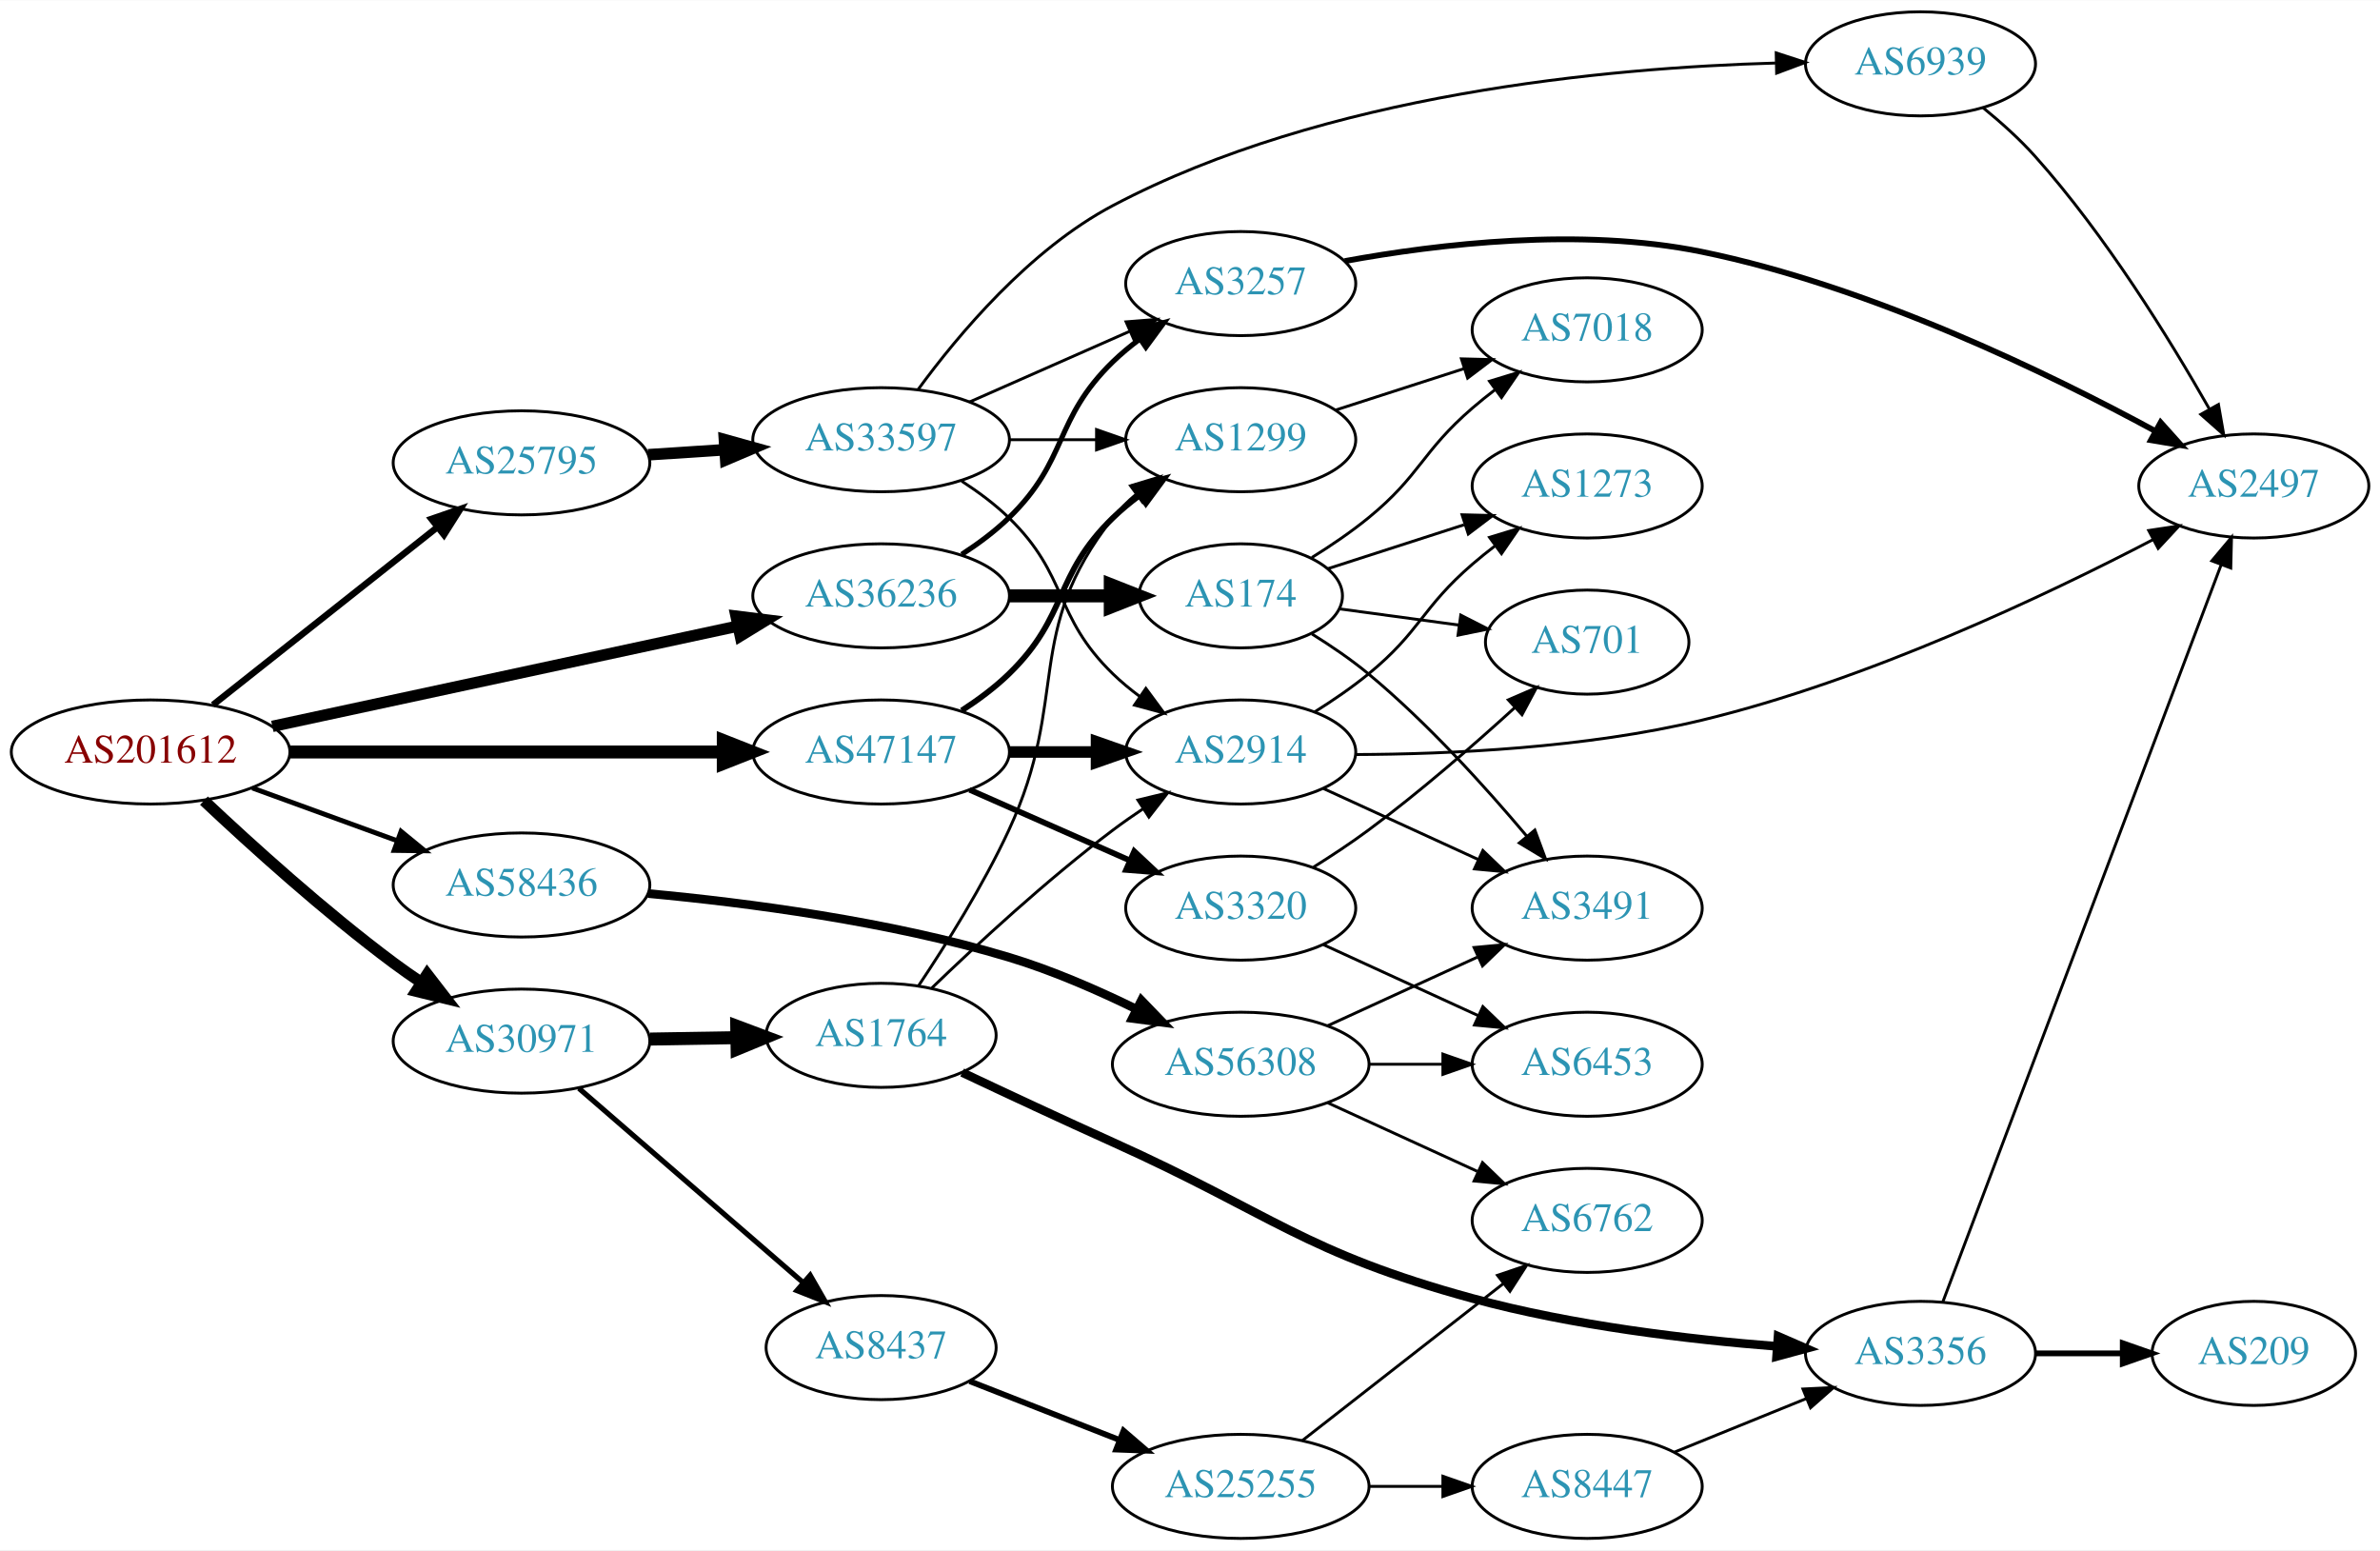
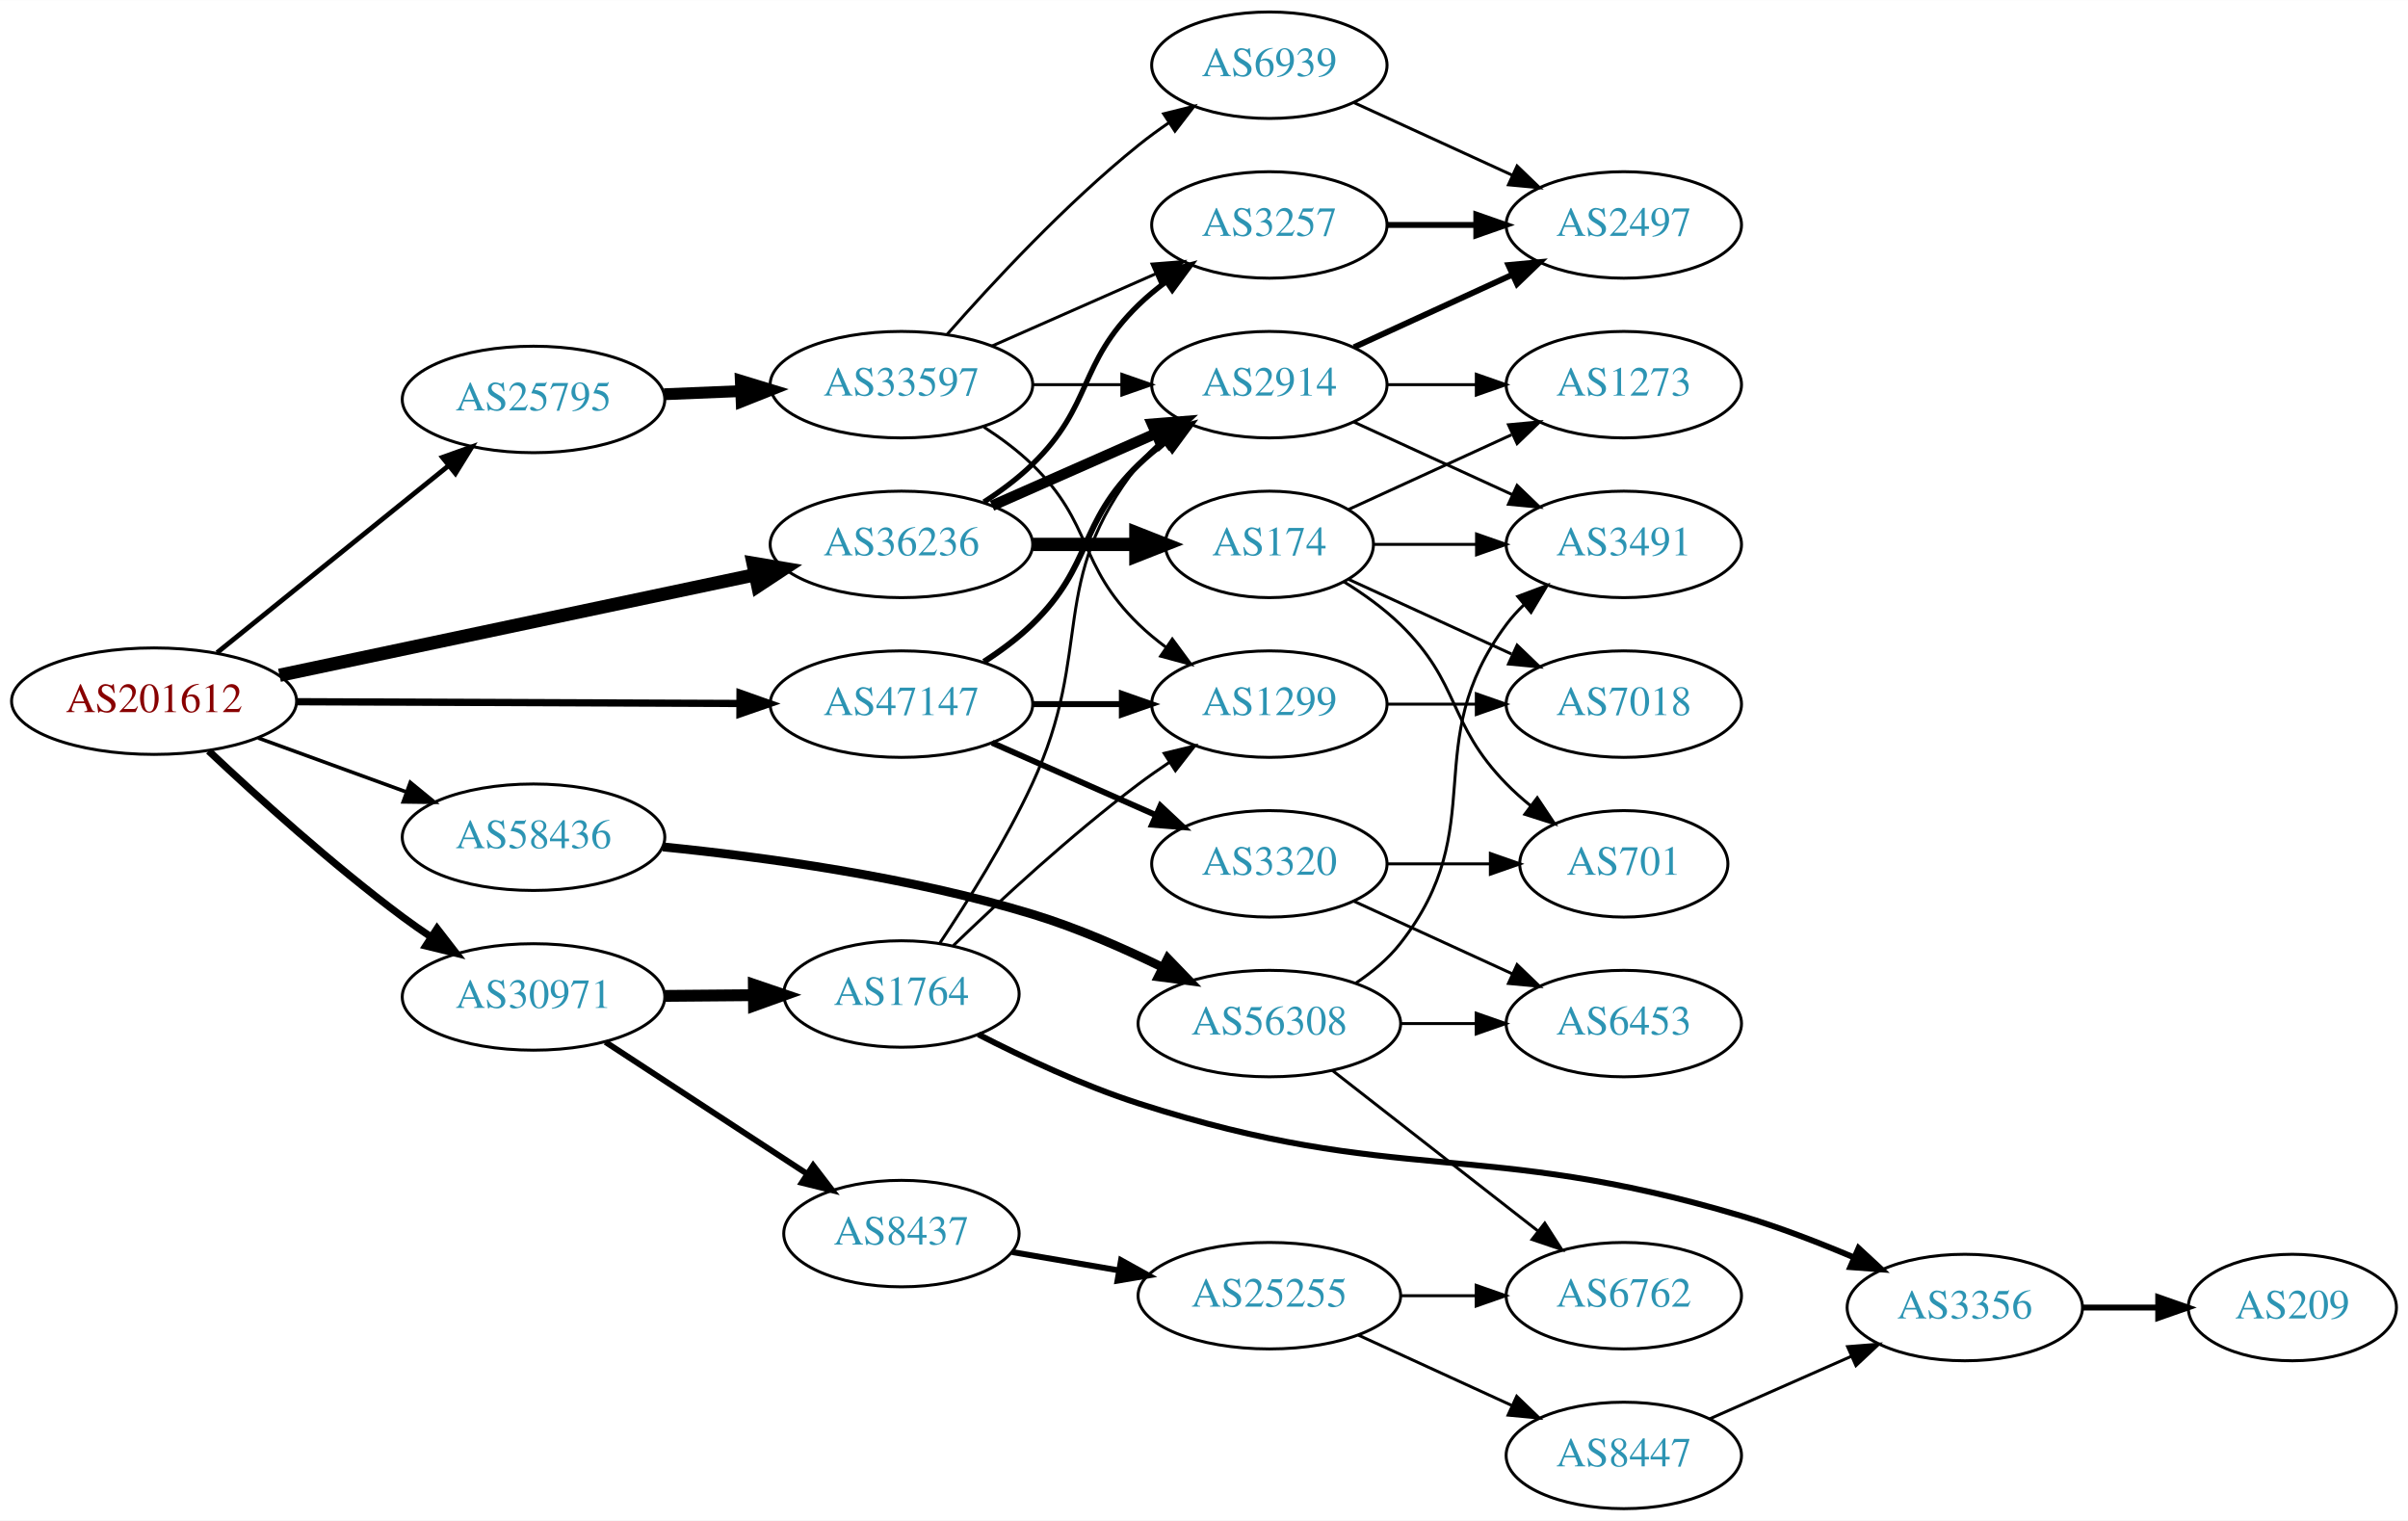
- <svg xmlns="http://www.w3.org/2000/svg" xmlns:xlink="http://www.w3.org/1999/xlink" width="823pt" height="536pt" viewBox="0.00 0.00 823.25 536.00">
-   <g id="graph0" class="graph" transform="scale(1 1) rotate(0) translate(4 532)">
-     <polygon fill="white" stroke="none" points="-4,4 -4,-532 819.247,-532 819.247,4 -4,4" />
+ <svg xmlns="http://www.w3.org/2000/svg" xmlns:xlink="http://www.w3.org/1999/xlink" width="814pt" height="514pt" viewBox="0.00 0.00 814.15 514.00">
+   <g id="graph0" class="graph" transform="scale(1 1) rotate(0) translate(4 510)">
+     <polygon fill="white" stroke="none" points="-4,4 -4,-510 810.148,-510 810.148,4 -4,4" />
    <g id="node1" class="node">
      <g id="a_node1">
        <a xlink:href="/asn/201612" xlink:title="AS201612 ~ nic.at GmbH [AT]">
-           <ellipse fill="#ffffff" stroke="black" cx="48.096" cy="-272" rx="48.192" ry="18" />
-           <text text-anchor="middle" x="48.096" y="-268.3" font-family="Times,serif" font-size="14.00" fill="#880000">AS201612</text>
+           <ellipse fill="#ffffff" stroke="black" cx="48.096" cy="-273" rx="48.192" ry="18" />
+           <text text-anchor="middle" x="48.096" y="-269.3" font-family="Times,serif" font-size="14.00" fill="#880000">AS201612</text>
        </a>
      </g>
    </g>
    <g id="node2" class="node">
      <g id="a_node2">
        <a xlink:href="/asn/25795" xlink:title="AS25795 ~ ARP NETWORKS, INC. [US]">
-           <ellipse fill="#ffffff" stroke="black" cx="176.388" cy="-372" rx="44.393" ry="18" />
-           <text text-anchor="middle" x="176.388" y="-368.3" font-family="Times,serif" font-size="14.00" fill="#2c94b3">AS25795</text>
+           <ellipse fill="#ffffff" stroke="black" cx="176.388" cy="-375" rx="44.393" ry="18" />
+           <text text-anchor="middle" x="176.388" y="-371.3" font-family="Times,serif" font-size="14.00" fill="#2c94b3">AS25795</text>
        </a>
      </g>
    </g>
    <g id="edge1" class="edge">
-       <path fill="none" stroke="black" stroke-width="2.25" d="M69.668,-288.289C90.801,-305.023 123.842,-331.185 147.357,-349.805" />
-       <polygon fill="black" stroke="black" stroke-width="2.25" points="145.229,-352.585 155.242,-356.048 149.575,-347.097 145.229,-352.585" />
+       <path fill="none" stroke="black" stroke-width="1.636" d="M69.387,-289.388C90.593,-306.516 124.009,-333.504 147.646,-352.595" />
+       <polygon fill="black" stroke="black" stroke-width="1.636" points="145.585,-355.429 155.563,-358.989 149.983,-349.983 145.585,-355.429" />
    </g>
    <g id="node3" class="node">
      <g id="a_node3">
        <a xlink:href="/asn/30971" xlink:title="AS30971 ~ Jakob-Haringer-Strasse 8 [AT]">
-           <ellipse fill="#ffffff" stroke="black" cx="176.388" cy="-172" rx="44.393" ry="18" />
-           <text text-anchor="middle" x="176.388" y="-168.3" font-family="Times,serif" font-size="14.00" fill="#2c94b3">AS30971</text>
+           <ellipse fill="#ffffff" stroke="black" cx="176.388" cy="-173" rx="44.393" ry="18" />
+           <text text-anchor="middle" x="176.388" y="-169.3" font-family="Times,serif" font-size="14.00" fill="#2c94b3">AS30971</text>
        </a>
      </g>
    </g>
    <g id="edge2" class="edge">
-       <path fill="none" stroke="black" stroke-width="3.938" d="M66.542,-255.175C82.888,-239.782 108.313,-216.768 132.191,-199 135.207,-196.756 138.412,-194.513 141.66,-192.333" />
-       <polygon fill="black" stroke="black" stroke-width="3.938" points="143.778,-195.13 150.258,-186.749 139.965,-189.26 143.778,-195.13" />
+       <path fill="none" stroke="black" stroke-width="2.455" d="M66.542,-256.175C82.888,-240.782 108.313,-217.768 132.191,-200 135.207,-197.756 138.412,-195.513 141.66,-193.333" />
+       <polygon fill="black" stroke="black" stroke-width="2.455" points="143.778,-196.13 150.258,-187.749 139.965,-190.26 143.778,-196.13" />
    </g>
    <g id="node4" class="node">
      <g id="a_node4">
        <a xlink:href="/asn/36236" xlink:title="AS36236 ~ NetActuate, Inc [US]">
          <ellipse fill="#ffffff" stroke="black" cx="300.78" cy="-326" rx="44.393" ry="18" />
          <text text-anchor="middle" x="300.78" y="-322.3" font-family="Times,serif" font-size="14.00" fill="#2c94b3">AS36236</text>
        </a>
      </g>
    </g>
    <g id="edge3" class="edge">
-       <path fill="none" stroke="black" stroke-width="3.938" d="M90.21,-280.857C134.338,-290.362 204.39,-305.452 251.205,-315.536" />
-       <polygon fill="black" stroke="black" stroke-width="3.938" points="250.602,-318.987 261.115,-317.671 252.077,-312.144 250.602,-318.987" />
+       <path fill="none" stroke="black" stroke-width="4.5" d="M90.491,-281.752C134.671,-291.092 204.601,-305.877 251.318,-315.754" />
+       <polygon fill="black" stroke="black" stroke-width="4.5" points="250.609,-319.629 261.207,-317.845 252.238,-311.924 250.609,-319.629" />
    </g>
    <g id="node5" class="node">
      <g id="a_node5">
        <a xlink:href="/asn/47147" xlink:title="AS47147 ~ ANEXIA Internetdienstleistungs GmbH [AT]">
          <ellipse fill="#ffffff" stroke="black" cx="300.78" cy="-272" rx="44.393" ry="18" />
          <text text-anchor="middle" x="300.78" y="-268.3" font-family="Times,serif" font-size="14.00" fill="#2c94b3">AS47147</text>
        </a>
      </g>
    </g>
    <g id="edge4" class="edge">
-       <path fill="none" stroke="black" stroke-width="4.5" d="M96.248,-272C138.88,-272 201.605,-272 246.137,-272" />
-       <polygon fill="black" stroke="black" stroke-width="4.5" points="246.194,-275.938 256.194,-272 246.194,-268.063 246.194,-275.938" />
+       <path fill="none" stroke="black" stroke-width="2.455" d="M96.248,-272.812C138.88,-272.642 201.605,-272.392 246.137,-272.214" />
+       <polygon fill="black" stroke="black" stroke-width="2.455" points="246.209,-275.714 256.194,-272.174 246.181,-268.714 246.209,-275.714" />
    </g>
    <g id="node6" class="node">
      <g id="a_node6">
        <a xlink:href="/asn/58436" xlink:title="AS58436 ~ SECUREAX PTE LTD [SG]">
-           <ellipse fill="#ffffff" stroke="black" cx="176.388" cy="-226" rx="44.393" ry="18" />
-           <text text-anchor="middle" x="176.388" y="-222.3" font-family="Times,serif" font-size="14.00" fill="#2c94b3">AS58436</text>
+           <ellipse fill="#ffffff" stroke="black" cx="176.388" cy="-227" rx="44.393" ry="18" />
+           <text text-anchor="middle" x="176.388" y="-223.3" font-family="Times,serif" font-size="14.00" fill="#2c94b3">AS58436</text>
        </a>
      </g>
    </g>
    <g id="edge5" class="edge">
-       <path fill="none" stroke="black" stroke-width="1.688" d="M83.272,-259.552C98.638,-253.955 116.925,-247.294 133.141,-241.388" />
-       <polygon fill="black" stroke="black" stroke-width="1.688" points="134.726,-244.535 142.925,-237.824 132.331,-237.958 134.726,-244.535" />
+       <path fill="none" stroke="black" stroke-width="1.227" d="M83.272,-260.552C98.638,-254.955 116.925,-248.294 133.141,-242.388" />
+       <polygon fill="black" stroke="black" stroke-width="1.227" points="134.726,-245.535 142.925,-238.824 132.331,-238.958 134.726,-245.535" />
    </g>
    <g id="node7" class="node">
      <g id="a_node7">
        <a xlink:href="/asn/33597" xlink:title="AS33597 ~ ATLANTIC-METRO-COMMUNICATIONS-II-INC [US]">
          <ellipse fill="#ffffff" stroke="black" cx="300.78" cy="-380" rx="44.393" ry="18" />
          <text text-anchor="middle" x="300.78" y="-376.3" font-family="Times,serif" font-size="14.00" fill="#2c94b3">AS33597</text>
        </a>
      </g>
    </g>
    <g id="edge6" class="edge">
-       <path fill="none" stroke="black" stroke-width="4" d="M220.194,-374.798C228.716,-375.355 237.763,-375.946 246.584,-376.523" />
-       <polygon fill="black" stroke="black" stroke-width="4" points="246.583,-380.03 256.79,-377.19 247.04,-373.045 246.583,-380.03" />
+       <path fill="none" stroke="black" stroke-width="4" d="M220.538,-376.763C228.948,-377.106 237.856,-377.47 246.547,-377.825" />
+       <polygon fill="black" stroke="black" stroke-width="4" points="246.471,-381.325 256.606,-378.236 246.757,-374.331 246.471,-381.325" />
    </g>
    <g id="node13" class="node">
      <g id="a_node13">
+         <a xlink:href="/asn/8437" xlink:title="AS8437 ~ Hutchison Drei Austria GmbH [AT]">
+           <ellipse fill="#ffffff" stroke="black" cx="300.78" cy="-93" rx="39.794" ry="18" />
+           <text text-anchor="middle" x="300.78" y="-89.3" font-family="Times,serif" font-size="14.00" fill="#2c94b3">AS8437</text>
+         </a>
+       </g>
+     </g>
+     <g id="edge13" class="edge">
+       <path fill="none" stroke="black" stroke-width="2" d="M200.697,-157.764C219.995,-145.15 247.582,-127.118 268.748,-113.283" />
+       <polygon fill="black" stroke="black" stroke-width="2" points="270.928,-116.04 277.383,-107.639 267.098,-110.181 270.928,-116.04" />
+     </g>
+     <g id="node14" class="node">
+       <g id="a_node14">
        <a xlink:href="/asn/1764" xlink:title="AS1764 ~ NEXTLAYER-AS [AT]">
          <ellipse fill="#ffffff" stroke="black" cx="300.78" cy="-174" rx="39.794" ry="18" />
          <text text-anchor="middle" x="300.78" y="-170.3" font-family="Times,serif" font-size="14.00" fill="#2c94b3">AS1764</text>
        </a>
      </g>
    </g>
-     <g id="edge13" class="edge">
-       <path fill="none" stroke="black" stroke-width="4.5" d="M220.883,-172.711C230.572,-172.869 240.909,-173.038 250.802,-173.2" />
-       <polygon fill="black" stroke="black" stroke-width="4.5" points="250.841,-177.138 260.904,-173.365 250.97,-169.264 250.841,-177.138" />
-     </g>
-     <g id="node14" class="node">
-       <g id="a_node14">
-         <a xlink:href="/asn/8437" xlink:title="AS8437 ~ Hutchison Drei Austria GmbH [AT]">
-           <ellipse fill="#ffffff" stroke="black" cx="300.78" cy="-66" rx="39.794" ry="18" />
-           <text text-anchor="middle" x="300.78" y="-62.3" font-family="Times,serif" font-size="14.00" fill="#2c94b3">AS8437</text>
-         </a>
-       </g>
-     </g>
    <g id="edge14" class="edge">
-       <path fill="none" stroke="black" stroke-width="1.8" d="M196.243,-155.67C216.997,-137.695 250.494,-108.684 273.744,-88.549" />
-       <polygon fill="black" stroke="black" stroke-width="1.8" points="276.235,-91.022 281.503,-81.829 271.652,-85.73 276.235,-91.022" />
-     </g>
-     <g id="node8" class="node">
-       <g id="a_node8">
+       <path fill="none" stroke="black" stroke-width="4" d="M220.883,-173.355C230.572,-173.435 240.909,-173.519 250.802,-173.6" />
+       <polygon fill="black" stroke="black" stroke-width="4" points="250.876,-177.1 260.904,-173.682 250.933,-170.101 250.876,-177.1" />
+     </g>
+     <g id="node9" class="node">
+       <g id="a_node9">
        <a xlink:href="/asn/3257" xlink:title="AS3257 ~ GTT [DE]">
          <ellipse fill="#ffffff" stroke="black" cx="425.172" cy="-434" rx="39.794" ry="18" />
          <text text-anchor="middle" x="425.172" y="-430.3" font-family="Times,serif" font-size="14.00" fill="#2c94b3">AS3257</text>
        </a>
      </g>
    </g>
-     <g id="edge25" class="edge">
+     <g id="edge24" class="edge">
      <path fill="none" stroke="black" stroke-width="1.8" d="M328.663,-340.329C334.388,-344.036 340.154,-348.318 344.976,-353 365.669,-373.094 360.282,-386.906 380.976,-407 383.821,-409.763 386.995,-412.386 390.295,-414.834" />
      <polygon fill="black" stroke="black" stroke-width="1.8" points="388.411,-417.786 398.643,-420.538 392.36,-412.006 388.411,-417.786" />
+     </g>
+     <g id="node10" class="node">
+       <g id="a_node10">
+         <a xlink:href="/asn/2914" xlink:title="AS2914 ~ NTT America, Inc. [US]">
+           <ellipse fill="#ffffff" stroke="black" cx="425.172" cy="-380" rx="39.794" ry="18" />
+           <text text-anchor="middle" x="425.172" y="-376.3" font-family="Times,serif" font-size="14.00" fill="#2c94b3">AS2914</text>
+         </a>
+       </g>
+     </g>
+     <g id="edge25" class="edge">
+       <path fill="none" stroke="black" stroke-width="3.6" d="M331.407,-339.072C348.002,-346.393 368.861,-355.597 386.595,-363.421" />
+       <polygon fill="black" stroke="black" stroke-width="3.6" points="385.516,-366.77 396.078,-367.605 388.342,-360.366 385.516,-366.77" />
    </g>
    <g id="node20" class="node">
      <g id="a_node20">
        <a xlink:href="/asn/174" xlink:title="AS174 ~ Cogent Communications [US]">
          <ellipse fill="#ffffff" stroke="black" cx="425.172" cy="-326" rx="35.194" ry="18" />
          <text text-anchor="middle" x="425.172" y="-322.3" font-family="Times,serif" font-size="14.00" fill="#2c94b3">AS174</text>
        </a>
      </g>
    </g>
-     <g id="edge24" class="edge">
+     <g id="edge23" class="edge">
      <path fill="none" stroke="black" stroke-width="4.5" d="M345.275,-326C356.533,-326 368.665,-326 379.959,-326" />
      <polygon fill="black" stroke="black" stroke-width="4.5" points="380.046,-329.938 390.046,-326 380.046,-322.063 380.046,-329.938" />
    </g>
-     <g id="node9" class="node">
-       <g id="a_node9">
-         <a xlink:href="/asn/2914" xlink:title="AS2914 ~ NTT America, Inc. [US]">
-           <ellipse fill="#ffffff" stroke="black" cx="425.172" cy="-272" rx="39.794" ry="18" />
-           <text text-anchor="middle" x="425.172" y="-268.3" font-family="Times,serif" font-size="14.00" fill="#2c94b3">AS2914</text>
-         </a>
-       </g>
-     </g>
-     <g id="edge31" class="edge">
-       <path fill="none" stroke="black" stroke-width="4" d="M345.275,-272C354.964,-272 365.301,-272 375.194,-272" />
-       <polygon fill="black" stroke="black" stroke-width="4" points="375.296,-275.5 385.296,-272 375.296,-268.5 375.296,-275.5" />
+     <g id="edge35" class="edge">
+       <path fill="none" stroke="black" stroke-width="2" d="M328.663,-286.329C334.388,-290.036 340.154,-294.318 344.976,-299 365.669,-319.094 360.282,-332.906 380.976,-353 383.821,-355.763 386.995,-358.386 390.295,-360.834" />
+       <polygon fill="black" stroke="black" stroke-width="2" points="388.411,-363.786 398.643,-366.538 392.36,-358.006 388.411,-363.786" />
    </g>
    <g id="node11" class="node">
      <g id="a_node11">
        <a xlink:href="/asn/1299" xlink:title="AS1299 ~ Telia Carrier [EU]">
-           <ellipse fill="#ffffff" stroke="black" cx="425.172" cy="-380" rx="39.794" ry="18" />
-           <text text-anchor="middle" x="425.172" y="-376.3" font-family="Times,serif" font-size="14.00" fill="#2c94b3">AS1299</text>
-         </a>
-       </g>
-     </g>
-     <g id="edge32" class="edge">
-       <path fill="none" stroke="black" stroke-width="2" d="M328.663,-286.329C334.388,-290.036 340.154,-294.318 344.976,-299 365.669,-319.094 360.282,-332.906 380.976,-353 383.821,-355.763 386.995,-358.386 390.295,-360.834" />
-       <polygon fill="black" stroke="black" stroke-width="2" points="388.411,-363.786 398.643,-366.538 392.36,-358.006 388.411,-363.786" />
+           <ellipse fill="#ffffff" stroke="black" cx="425.172" cy="-272" rx="39.794" ry="18" />
+           <text text-anchor="middle" x="425.172" y="-268.3" font-family="Times,serif" font-size="14.00" fill="#2c94b3">AS1299</text>
+         </a>
+       </g>
+     </g>
+     <g id="edge33" class="edge">
+       <path fill="none" stroke="black" stroke-width="2" d="M345.275,-272C354.964,-272 365.301,-272 375.194,-272" />
+       <polygon fill="black" stroke="black" stroke-width="2" points="375.296,-275.5 385.296,-272 375.296,-268.5 375.296,-275.5" />
    </g>
    <g id="node25" class="node">
      <g id="a_node25">
        <a xlink:href="/asn/3320" xlink:title="AS3320 ~ DTAG [DE]">
          <ellipse fill="#ffffff" stroke="black" cx="425.172" cy="-218" rx="39.794" ry="18" />
          <text text-anchor="middle" x="425.172" y="-214.3" font-family="Times,serif" font-size="14.00" fill="#2c94b3">AS3320</text>
        </a>
      </g>
    </g>
-     <g id="edge30" class="edge">
+     <g id="edge34" class="edge">
      <path fill="none" stroke="black" stroke-width="2" d="M331.407,-258.928C348.002,-251.607 368.861,-242.403 386.595,-234.579" />
      <polygon fill="black" stroke="black" stroke-width="2" points="388.342,-237.634 396.078,-230.395 385.516,-231.23 388.342,-237.634" />
    </g>
    <g id="node27" class="node">
      <g id="a_node27">
        <a xlink:href="/asn/56308" xlink:title="AS56308 ~ TELIN-NET-SG [SG]">
          <ellipse fill="#ffffff" stroke="black" cx="425.172" cy="-164" rx="44.393" ry="18" />
          <text text-anchor="middle" x="425.172" y="-160.3" font-family="Times,serif" font-size="14.00" fill="#2c94b3">AS56308</text>
        </a>
      </g>
    </g>
    <g id="edge39" class="edge">
-       <path fill="none" stroke="black" stroke-width="3" d="M220.142,-223.046C254.458,-219.864 303.57,-213.472 344.976,-201 359.97,-196.484 375.744,-189.597 389.232,-182.984" />
-       <polygon fill="black" stroke="black" stroke-width="3" points="390.812,-186.107 398.168,-178.482 387.662,-179.856 390.812,-186.107" />
+       <path fill="none" stroke="black" stroke-width="3" d="M220.142,-223.728C254.458,-220.306 303.57,-213.604 344.976,-201 359.957,-196.44 375.728,-189.544 389.218,-182.937" />
+       <polygon fill="black" stroke="black" stroke-width="3" points="390.795,-186.062 398.155,-178.441 387.649,-179.809 390.795,-186.062" />
+     </g>
+     <g id="node8" class="node">
+       <g id="a_node8">
+         <a xlink:href="/asn/6939" xlink:title="AS6939 ~ Hurricane Electric LLC [US]">
+           <ellipse fill="#ffffff" stroke="black" cx="425.172" cy="-488" rx="39.794" ry="18" />
+           <text text-anchor="middle" x="425.172" y="-484.3" font-family="Times,serif" font-size="14.00" fill="#2c94b3">AS6939</text>
+         </a>
+       </g>
    </g>
    <g id="edge7" class="edge">
+       <path fill="none" stroke="black" d="M316.213,-396.983C331.344,-414.229 356.308,-441.148 380.976,-461 384.231,-463.62 387.756,-466.192 391.341,-468.646" />
+       <polygon fill="black" stroke="black" points="389.429,-471.577 399.714,-474.121 393.26,-465.719 389.429,-471.577" />
+     </g>
+     <g id="edge8" class="edge">
      <path fill="none" stroke="black" d="M331.407,-393.072C348.002,-400.393 368.861,-409.597 386.595,-417.421" />
      <polygon fill="black" stroke="black" points="385.516,-420.77 396.078,-421.605 388.342,-414.366 385.516,-420.77" />
    </g>
-     <g id="edge8" class="edge">
+     <g id="edge9" class="edge">
+       <path fill="none" stroke="black" d="M345.275,-380C354.964,-380 365.301,-380 375.194,-380" />
+       <polygon fill="black" stroke="black" points="375.296,-383.5 385.296,-380 375.296,-376.5 375.296,-383.5" />
+     </g>
+     <g id="edge10" class="edge">
      <path fill="none" stroke="black" d="M328.663,-365.671C334.388,-361.964 340.154,-357.682 344.976,-353 365.669,-332.906 360.282,-319.094 380.976,-299 383.821,-296.237 386.995,-293.614 390.295,-291.166" />
      <polygon fill="black" stroke="black" points="392.36,-293.994 398.643,-285.462 388.411,-288.214 392.36,-293.994" />
-     </g>
-     <g id="node10" class="node">
-       <g id="a_node10">
-         <a xlink:href="/asn/6939" xlink:title="AS6939 ~ Hurricane Electric LLC [US]">
-           <ellipse fill="#ffffff" stroke="black" cx="660.307" cy="-510" rx="39.794" ry="18" />
-           <text text-anchor="middle" x="660.307" y="-506.3" font-family="Times,serif" font-size="14.00" fill="#2c94b3">AS6939</text>
-         </a>
-       </g>
-     </g>
-     <g id="edge9" class="edge">
-       <path fill="none" stroke="black" d="M313.556,-397.346C327.373,-416.231 352.1,-445.766 380.976,-461 454.307,-499.687 552.101,-508.651 610.112,-510.274" />
-       <polygon fill="black" stroke="black" points="610.393,-513.781 620.466,-510.497 610.544,-506.783 610.393,-513.781" />
-     </g>
-     <g id="edge10" class="edge">
-       <path fill="none" stroke="black" d="M345.275,-380C354.964,-380 365.301,-380 375.194,-380" />
-       <polygon fill="black" stroke="black" points="375.296,-383.5 385.296,-380 375.296,-376.5 375.296,-383.5" />
    </g>
    <g id="node12" class="node">
      <g id="a_node12">
        <a xlink:href="/asn/2497" xlink:title="AS2497 ~ Internet Initiative Japan Inc. [JP]">
-           <ellipse fill="#ffffff" stroke="black" cx="775.6" cy="-364" rx="39.794" ry="18" />
-           <text text-anchor="middle" x="775.6" y="-360.3" font-family="Times,serif" font-size="14.00" fill="#2c94b3">AS2497</text>
+           <ellipse fill="#ffffff" stroke="black" cx="545.014" cy="-434" rx="39.794" ry="18" />
+           <text text-anchor="middle" x="545.014" y="-430.3" font-family="Times,serif" font-size="14.00" fill="#2c94b3">AS2497</text>
        </a>
      </g>
    </g>
    <g id="edge11" class="edge">
-       <path fill="none" stroke="black" stroke-width="2" d="M461.155,-441.782C493.509,-447.721 542.775,-453.558 584.661,-445 642.62,-433.158 704.779,-402.927 741.641,-382.934" />
-       <polygon fill="black" stroke="black" stroke-width="2" points="743.374,-385.975 750.45,-378.089 740.001,-379.842 743.374,-385.975" />
-     </g>
-     <g id="edge35" class="edge">
-       <path fill="none" stroke="black" d="M464.823,-271.117C497.254,-271.22 544.571,-273.351 584.661,-283 641.853,-296.766 703.766,-326.164 740.85,-345.499" />
-       <polygon fill="black" stroke="black" points="739.247,-348.611 749.725,-350.182 742.514,-342.42 739.247,-348.611" />
+       <path fill="none" stroke="black" d="M453.801,-475.339C469.758,-468.027 490.028,-458.739 507.311,-450.819" />
+       <polygon fill="black" stroke="black" points="508.926,-453.929 516.559,-446.581 506.01,-447.565 508.926,-453.929" />
+     </g>
+     <g id="edge12" class="edge">
+       <path fill="none" stroke="black" stroke-width="2" d="M465.085,-434C474.638,-434 484.987,-434 494.95,-434" />
+       <polygon fill="black" stroke="black" stroke-width="2" points="495.143,-437.5 505.143,-434 495.143,-430.5 495.143,-437.5" />
+     </g>
+     <g id="edge32" class="edge">
+       <path fill="none" stroke="black" stroke-width="2" d="M453.801,-392.661C469.758,-399.973 490.028,-409.261 507.311,-417.181" />
+       <polygon fill="black" stroke="black" stroke-width="2" points="506.01,-420.435 516.559,-421.419 508.926,-414.071 506.01,-420.435" />
+     </g>
+     <g id="node21" class="node">
+       <g id="a_node21">
+         <a xlink:href="/asn/1273" xlink:title="AS1273 ~ Vodafone Group PLC [EU]">
+           <ellipse fill="#ffffff" stroke="black" cx="545.014" cy="-380" rx="39.794" ry="18" />
+           <text text-anchor="middle" x="545.014" y="-376.3" font-family="Times,serif" font-size="14.00" fill="#2c94b3">AS1273</text>
+         </a>
+       </g>
+     </g>
+     <g id="edge31" class="edge">
+       <path fill="none" stroke="black" d="M465.085,-380C474.638,-380 484.987,-380 494.95,-380" />
+       <polygon fill="black" stroke="black" points="495.143,-383.5 505.143,-380 495.143,-376.5 495.143,-383.5" />
+     </g>
+     <g id="node23" class="node">
+       <g id="a_node23">
+         <a xlink:href="/asn/3491" xlink:title="AS3491 ~ PCCW Global, Inc. [US]">
+           <ellipse fill="#ffffff" stroke="black" cx="545.014" cy="-326" rx="39.794" ry="18" />
+           <text text-anchor="middle" x="545.014" y="-322.3" font-family="Times,serif" font-size="14.00" fill="#2c94b3">AS3491</text>
+         </a>
+       </g>
+     </g>
+     <g id="edge30" class="edge">
+       <path fill="none" stroke="black" d="M453.801,-367.339C469.758,-360.027 490.028,-350.739 507.311,-342.819" />
+       <polygon fill="black" stroke="black" points="508.926,-345.929 516.559,-338.581 506.01,-339.565 508.926,-345.929" />
    </g>
    <g id="node22" class="node">
      <g id="a_node22">
-         <a xlink:href="/asn/3491" xlink:title="AS3491 ~ PCCW Global, Inc. [US]">
-           <ellipse fill="#ffffff" stroke="black" cx="545.014" cy="-218" rx="39.794" ry="18" />
-           <text text-anchor="middle" x="545.014" y="-214.3" font-family="Times,serif" font-size="14.00" fill="#2c94b3">AS3491</text>
-         </a>
-       </g>
-     </g>
-     <g id="edge37" class="edge">
-       <path fill="none" stroke="black" d="M453.801,-259.339C469.758,-252.027 490.028,-242.739 507.311,-234.819" />
-       <polygon fill="black" stroke="black" points="508.926,-237.929 516.559,-230.581 506.01,-231.565 508.926,-237.929" />
-     </g>
-     <g id="node24" class="node">
-       <g id="a_node24">
-         <a xlink:href="/asn/1273" xlink:title="AS1273 ~ Vodafone Group PLC [EU]">
-           <ellipse fill="#ffffff" stroke="black" cx="545.014" cy="-364" rx="39.794" ry="18" />
-           <text text-anchor="middle" x="545.014" y="-360.3" font-family="Times,serif" font-size="14.00" fill="#2c94b3">AS1273</text>
-         </a>
-       </g>
-     </g>
-     <g id="edge36" class="edge">
-       <path fill="none" stroke="black" d="M450.68,-285.818C456.99,-289.773 463.617,-294.297 469.368,-299 487.377,-313.728 487.742,-321.816 505.368,-337 507.848,-339.137 510.497,-341.265 513.201,-343.335" />
-       <polygon fill="black" stroke="black" points="511.232,-346.231 521.366,-349.322 515.371,-340.586 511.232,-346.231" />
-     </g>
-     <g id="edge12" class="edge">
-       <path fill="none" stroke="black" d="M681.992,-494.784C688.119,-489.788 694.613,-483.975 699.954,-478 724.312,-450.752 746.457,-414.874 760.188,-390.705" />
-       <polygon fill="black" stroke="black" points="763.372,-392.183 765.197,-381.747 757.262,-388.767 763.372,-392.183" />
-     </g>
-     <g id="node23" class="node">
-       <g id="a_node23">
        <a xlink:href="/asn/7018" xlink:title="AS7018 ~ AT&amp;T Services, Inc. [US]">
-           <ellipse fill="#ffffff" stroke="black" cx="545.014" cy="-418" rx="39.794" ry="18" />
-           <text text-anchor="middle" x="545.014" y="-414.3" font-family="Times,serif" font-size="14.00" fill="#2c94b3">AS7018</text>
+           <ellipse fill="#ffffff" stroke="black" cx="545.014" cy="-272" rx="39.794" ry="18" />
+           <text text-anchor="middle" x="545.014" y="-268.3" font-family="Times,serif" font-size="14.00" fill="#2c94b3">AS7018</text>
        </a>
      </g>
    </g>
    <g id="edge38" class="edge">
-       <path fill="none" stroke="black" d="M458.062,-390.283C471.686,-394.677 487.772,-399.864 502.321,-404.555" />
-       <polygon fill="black" stroke="black" points="501.507,-407.97 512.099,-407.708 503.656,-401.308 501.507,-407.97" />
-     </g>
-     <g id="edge16" class="edge">
+       <path fill="none" stroke="black" d="M465.085,-272C474.638,-272 484.987,-272 494.95,-272" />
+       <polygon fill="black" stroke="black" points="495.143,-275.5 505.143,-272 495.143,-268.5 495.143,-275.5" />
+     </g>
+     <g id="node15" class="node">
+       <g id="a_node15">
+         <a xlink:href="/asn/25255" xlink:title="AS25255 ~ ==&gt; TELE2 AUSTRIA &lt;== [AT]">
+           <ellipse fill="#ffffff" stroke="black" cx="425.172" cy="-72" rx="44.393" ry="18" />
+           <text text-anchor="middle" x="425.172" y="-68.3" font-family="Times,serif" font-size="14.00" fill="#2c94b3">AS25255</text>
+         </a>
+       </g>
+     </g>
+     <g id="edge15" class="edge">
+       <path fill="none" stroke="black" stroke-width="2" d="M338.17,-86.756C349.51,-84.81 362.219,-82.63 374.315,-80.555" />
+       <polygon fill="black" stroke="black" stroke-width="2" points="375.024,-83.984 384.288,-78.843 373.84,-77.085 375.024,-83.984" />
+     </g>
+     <g id="edge20" class="edge">
+       <path fill="none" stroke="black" d="M313.752,-191.189C323.135,-205.204 336.054,-225.758 344.976,-245 366.259,-290.902 349.677,-313.246 380.976,-353 383.301,-355.953 386.044,-358.67 389.004,-361.147" />
+       <polygon fill="black" stroke="black" points="387.063,-364.064 397.2,-367.145 391.196,-358.415 387.063,-364.064" />
+     </g>
+     <g id="edge18" class="edge">
      <path fill="none" stroke="black" d="M318.352,-190.401C333.893,-205.398 358.1,-227.798 380.976,-245 384.316,-247.511 387.894,-250.016 391.509,-252.43" />
      <polygon fill="black" stroke="black" points="389.617,-255.374 399.917,-257.86 393.415,-249.494 389.617,-255.374" />
    </g>
-     <g id="edge15" class="edge">
-       <path fill="none" stroke="black" d="M313.752,-191.189C323.135,-205.204 336.054,-225.758 344.976,-245 366.259,-290.902 349.677,-313.246 380.976,-353 383.301,-355.953 386.044,-358.67 389.004,-361.147" />
-       <polygon fill="black" stroke="black" points="387.063,-364.064 397.2,-367.145 391.196,-358.415 387.063,-364.064" />
-     </g>
-     <g id="node15" class="node">
-       <g id="a_node15">
+     <g id="node18" class="node">
+       <g id="a_node18">
        <a xlink:href="/asn/3356" xlink:title="AS3356 ~ Level 3 Parent, LLC [US]">
-           <ellipse fill="#ffffff" stroke="black" cx="660.307" cy="-64" rx="39.794" ry="18" />
-           <text text-anchor="middle" x="660.307" y="-60.3" font-family="Times,serif" font-size="14.00" fill="#2c94b3">AS3356</text>
-         </a>
-       </g>
-     </g>
-     <g id="edge17" class="edge">
-       <path fill="none" stroke="black" stroke-width="3" d="M328.819,-161.143C344.084,-153.941 363.542,-144.855 380.976,-137 435.926,-112.242 447.221,-98.854 505.368,-83 539.913,-73.581 580.103,-68.821 610.754,-66.421" />
-       <polygon fill="black" stroke="black" stroke-width="3" points="611.041,-69.909 620.761,-65.694 610.533,-62.928 611.041,-69.909" />
+           <ellipse fill="#ffffff" stroke="black" cx="660.307" cy="-68" rx="39.794" ry="18" />
+           <text text-anchor="middle" x="660.307" y="-64.3" font-family="Times,serif" font-size="14.00" fill="#2c94b3">AS3356</text>
+         </a>
+       </g>
+     </g>
+     <g id="edge19" class="edge">
+       <path fill="none" stroke="black" stroke-width="2" d="M326.799,-160.318C342.063,-152.48 362.192,-143.032 380.976,-137 468.654,-108.842 496.392,-125.247 584.661,-99 597.397,-95.213 610.924,-89.986 622.914,-84.903" />
+       <polygon fill="black" stroke="black" stroke-width="2" points="624.379,-88.083 632.156,-80.888 621.589,-81.663 624.379,-88.083" />
    </g>
    <g id="node16" class="node">
      <g id="a_node16">
-         <a xlink:href="/asn/25255" xlink:title="AS25255 ~ ==&gt; TELE2 AUSTRIA &lt;== [AT]">
-           <ellipse fill="#ffffff" stroke="black" cx="425.172" cy="-18" rx="44.393" ry="18" />
-           <text text-anchor="middle" x="425.172" y="-14.3" font-family="Times,serif" font-size="14.00" fill="#2c94b3">AS25255</text>
-         </a>
-       </g>
-     </g>
-     <g id="edge18" class="edge">
-       <path fill="none" stroke="black" stroke-width="2" d="M331.407,-54.38C346.902,-48.304 366.115,-40.769 383.03,-34.135" />
-       <polygon fill="black" stroke="black" stroke-width="2" points="384.646,-37.261 392.678,-30.351 382.09,-30.744 384.646,-37.261" />
-     </g>
-     <g id="edge23" class="edge">
-       <path fill="none" stroke="black" d="M668.055,-81.868C687.103,-132.308 741.385,-276.047 764.248,-336.588" />
-       <polygon fill="black" stroke="black" points="761.081,-338.107 767.888,-346.226 767.629,-335.634 761.081,-338.107" />
-     </g>
-     <g id="node19" class="node">
-       <g id="a_node19">
-         <a xlink:href="/asn/209" xlink:title="AS209 ~ CenturyLink Communications, LLC [US]">
-           <ellipse fill="#ffffff" stroke="black" cx="775.6" cy="-64" rx="35.194" ry="18" />
-           <text text-anchor="middle" x="775.6" y="-60.3" font-family="Times,serif" font-size="14.00" fill="#2c94b3">AS209</text>
-         </a>
-       </g>
-     </g>
-     <g id="edge22" class="edge">
-       <path fill="none" stroke="black" stroke-width="2" d="M699.98,-64C709.685,-64 720.176,-64 730.139,-64" />
-       <polygon fill="black" stroke="black" stroke-width="2" points="730.275,-67.5 740.275,-64 730.275,-60.5 730.275,-67.5" />
+         <a xlink:href="/asn/6762" xlink:title="AS6762 ~ TELECOM ITALIA SPARKLE S.p.A. [IT]">
+           <ellipse fill="#ffffff" stroke="black" cx="545.014" cy="-72" rx="39.794" ry="18" />
+           <text text-anchor="middle" x="545.014" y="-68.3" font-family="Times,serif" font-size="14.00" fill="#2c94b3">AS6762</text>
+         </a>
+       </g>
+     </g>
+     <g id="edge16" class="edge">
+       <path fill="none" stroke="black" d="M469.383,-72C477.696,-72 486.458,-72 494.941,-72" />
+       <polygon fill="black" stroke="black" points="495.099,-75.5 505.099,-72 495.099,-68.5 495.099,-75.5" />
    </g>
    <g id="node17" class="node">
      <g id="a_node17">
        <a xlink:href="/asn/8447" xlink:title="AS8447 ~ A1 Telekom Austria AG [AT]">
          <ellipse fill="#ffffff" stroke="black" cx="545.014" cy="-18" rx="39.794" ry="18" />
          <text text-anchor="middle" x="545.014" y="-14.3" font-family="Times,serif" font-size="14.00" fill="#2c94b3">AS8447</text>
        </a>
      </g>
    </g>
-     <g id="edge19" class="edge">
-       <path fill="none" stroke="black" d="M469.383,-18C477.696,-18 486.458,-18 494.941,-18" />
-       <polygon fill="black" stroke="black" points="495.099,-21.5 505.099,-18 495.099,-14.5 495.099,-21.5" />
-     </g>
-     <g id="node18" class="node">
-       <g id="a_node18">
-         <a xlink:href="/asn/6762" xlink:title="AS6762 ~ TELECOM ITALIA SPARKLE S.p.A. [IT]">
-           <ellipse fill="#ffffff" stroke="black" cx="545.014" cy="-110" rx="39.794" ry="18" />
-           <text text-anchor="middle" x="545.014" y="-106.3" font-family="Times,serif" font-size="14.00" fill="#2c94b3">AS6762</text>
-         </a>
-       </g>
-     </g>
-     <g id="edge20" class="edge">
-       <path fill="none" stroke="black" d="M446.43,-33.815C465.601,-48.782 494.55,-71.383 515.942,-88.084" />
-       <polygon fill="black" stroke="black" points="513.985,-90.996 524.021,-94.391 518.292,-85.478 513.985,-90.996" />
+     <g id="edge17" class="edge">
+       <path fill="none" stroke="black" d="M455.301,-58.652C470.913,-51.498 490.31,-42.609 506.982,-34.969" />
+       <polygon fill="black" stroke="black" points="508.801,-37.986 516.434,-30.638 505.885,-31.622 508.801,-37.986" />
+     </g>
+     <g id="edge22" class="edge">
+       <path fill="none" stroke="black" d="M574.019,-30.36C588.454,-36.73 606.255,-44.586 621.854,-51.47" />
+       <polygon fill="black" stroke="black" points="620.67,-54.774 631.232,-55.609 623.496,-48.37 620.67,-54.774" />
+     </g>
+     <g id="node19" class="node">
+       <g id="a_node19">
+         <a xlink:href="/asn/209" xlink:title="AS209 ~ CenturyLink Communications, LLC [US]">
+           <ellipse fill="#ffffff" stroke="black" cx="771.051" cy="-68" rx="35.194" ry="18" />
+           <text text-anchor="middle" x="771.051" y="-64.3" font-family="Times,serif" font-size="14.00" fill="#2c94b3">AS209</text>
+         </a>
+       </g>
    </g>
    <g id="edge21" class="edge">
-       <path fill="none" stroke="black" d="M575.19,-29.846C589.066,-35.48 605.843,-42.292 620.752,-48.346" />
-       <polygon fill="black" stroke="black" points="619.648,-51.675 630.23,-52.194 622.282,-45.189 619.648,-51.675" />
-     </g>
-     <g id="node21" class="node">
-       <g id="a_node21">
+       <path fill="none" stroke="black" stroke-width="2" d="M700.259,-68C708.491,-68 717.237,-68 725.653,-68" />
+       <polygon fill="black" stroke="black" stroke-width="2" points="725.699,-71.5 735.698,-68 725.698,-64.5 725.699,-71.5" />
+     </g>
+     <g id="edge26" class="edge">
+       <path fill="none" stroke="black" d="M452.033,-337.851C468.154,-345.238 489.156,-354.862 507.021,-363.048" />
+       <polygon fill="black" stroke="black" points="506.024,-366.441 516.573,-367.425 508.94,-360.077 506.024,-366.441" />
+     </g>
+     <g id="edge27" class="edge">
+       <path fill="none" stroke="black" d="M452.033,-314.149C468.154,-306.762 489.156,-297.138 507.021,-288.952" />
+       <polygon fill="black" stroke="black" points="508.94,-291.923 516.573,-284.575 506.024,-285.559 508.94,-291.923" />
+     </g>
+     <g id="edge28" class="edge">
+       <path fill="none" stroke="black" d="M460.574,-326C471.398,-326 483.565,-326 495.192,-326" />
+       <polygon fill="black" stroke="black" points="495.223,-329.5 505.223,-326 495.223,-322.5 495.223,-329.5" />
+     </g>
+     <g id="node24" class="node">
+       <g id="a_node24">
        <a xlink:href="/asn/701" xlink:title="AS701 ~ UUNET [US]">
-           <ellipse fill="#ffffff" stroke="black" cx="545.014" cy="-310" rx="35.194" ry="18" />
-           <text text-anchor="middle" x="545.014" y="-306.3" font-family="Times,serif" font-size="14.00" fill="#2c94b3">AS701</text>
-         </a>
-       </g>
-     </g>
-     <g id="edge26" class="edge">
-       <path fill="none" stroke="black" d="M459.311,-321.501C472.114,-319.762 486.939,-317.749 500.574,-315.898" />
-       <polygon fill="black" stroke="black" points="501.277,-319.335 510.716,-314.521 500.336,-312.398 501.277,-319.335" />
-     </g>
-     <g id="edge27" class="edge">
-       <path fill="none" stroke="black" d="M449.825,-312.797C456.402,-308.711 463.378,-303.968 469.368,-299 489.733,-282.109 509.89,-259.815 524.114,-242.893" />
-       <polygon fill="black" stroke="black" points="526.914,-244.999 530.595,-235.065 521.522,-240.535 526.914,-244.999" />
-     </g>
-     <g id="edge28" class="edge">
-       <path fill="none" stroke="black" d="M449.781,-339.257C456.357,-343.343 463.344,-348.073 469.368,-353 487.377,-367.728 487.742,-375.816 505.368,-391 507.848,-393.137 510.497,-395.265 513.201,-397.335" />
-       <polygon fill="black" stroke="black" points="511.232,-400.231 521.366,-403.322 515.371,-394.586 511.232,-400.231" />
+           <ellipse fill="#ffffff" stroke="black" cx="545.014" cy="-218" rx="35.194" ry="18" />
+           <text text-anchor="middle" x="545.014" y="-214.3" font-family="Times,serif" font-size="14.00" fill="#2c94b3">AS701</text>
+         </a>
+       </g>
    </g>
    <g id="edge29" class="edge">
-       <path fill="none" stroke="black" d="M455.301,-335.393C469.503,-339.973 486.837,-345.562 502.403,-350.582" />
-       <polygon fill="black" stroke="black" points="501.734,-354.044 512.326,-353.782 503.883,-347.381 501.734,-354.044" />
-     </g>
-     <g id="edge34" class="edge">
-       <path fill="none" stroke="black" d="M450.384,-232.199C456.696,-236.151 463.398,-240.578 469.368,-245 487.077,-258.118 505.777,-274.406 520.031,-287.395" />
-       <polygon fill="black" stroke="black" points="517.729,-290.034 527.457,-294.231 522.47,-284.883 517.729,-290.034" />
+       <path fill="none" stroke="black" d="M450.351,-313.383C456.936,-309.306 463.785,-304.422 469.368,-299 490.061,-278.906 485.195,-265.617 505.368,-245 507.847,-242.466 510.594,-240.017 513.446,-237.696" />
+       <polygon fill="black" stroke="black" points="515.749,-240.343 521.632,-231.532 511.538,-234.752 515.749,-240.343" />
+     </g>
+     <g id="edge37" class="edge">
+       <path fill="none" stroke="black" d="M465.085,-218C476.171,-218 488.331,-218 499.713,-218" />
+       <polygon fill="black" stroke="black" points="499.895,-221.5 509.895,-218 499.895,-214.5 499.895,-221.5" />
    </g>
    <g id="node26" class="node">
      <g id="a_node26">
        <a xlink:href="/asn/6453" xlink:title="AS6453 ~ TATA COMMUNICATIONS (AMERICA) INC [US]">
          <ellipse fill="#ffffff" stroke="black" cx="545.014" cy="-164" rx="39.794" ry="18" />
          <text text-anchor="middle" x="545.014" y="-160.3" font-family="Times,serif" font-size="14.00" fill="#2c94b3">AS6453</text>
        </a>
      </g>
    </g>
-     <g id="edge33" class="edge">
+     <g id="edge36" class="edge">
      <path fill="none" stroke="black" d="M453.801,-205.339C469.758,-198.027 490.028,-188.739 507.311,-180.819" />
      <polygon fill="black" stroke="black" points="508.926,-183.929 516.559,-176.581 506.01,-177.565 508.926,-183.929" />
    </g>
+     <g id="edge40" class="edge">
+       <path fill="none" stroke="black" d="M446.43,-148.185C465.601,-133.218 494.55,-110.617 515.942,-93.916" />
+       <polygon fill="black" stroke="black" points="518.292,-96.522 524.021,-87.609 513.985,-91.004 518.292,-96.522" />
+     </g>
    <g id="edge42" class="edge">
-       <path fill="none" stroke="black" d="M455.301,-150.652C470.913,-143.498 490.31,-134.609 506.982,-126.97" />
-       <polygon fill="black" stroke="black" points="508.801,-129.986 516.434,-122.638 505.885,-123.622 508.801,-129.986" />
+       <path fill="none" stroke="black" d="M454.488,-177.739C460.002,-181.433 465.32,-185.858 469.368,-191 500.667,-230.754 475.097,-258.458 505.368,-299 507.112,-301.336 509.12,-303.545 511.283,-305.617" />
+       <polygon fill="black" stroke="black" points="509.161,-308.405 519.084,-312.118 513.643,-303.027 509.161,-308.405" />
    </g>
    <g id="edge41" class="edge">
-       <path fill="none" stroke="black" d="M455.301,-177.348C470.913,-184.502 490.31,-193.391 506.982,-201.03" />
-       <polygon fill="black" stroke="black" points="505.885,-204.378 516.434,-205.362 508.801,-198.014 505.885,-204.378" />
-     </g>
-     <g id="edge40" class="edge">
      <path fill="none" stroke="black" d="M469.383,-164C477.696,-164 486.458,-164 494.941,-164" />
      <polygon fill="black" stroke="black" points="495.099,-167.5 505.099,-164 495.099,-160.5 495.099,-167.5" />
    </g>
  </g>
</svg>
